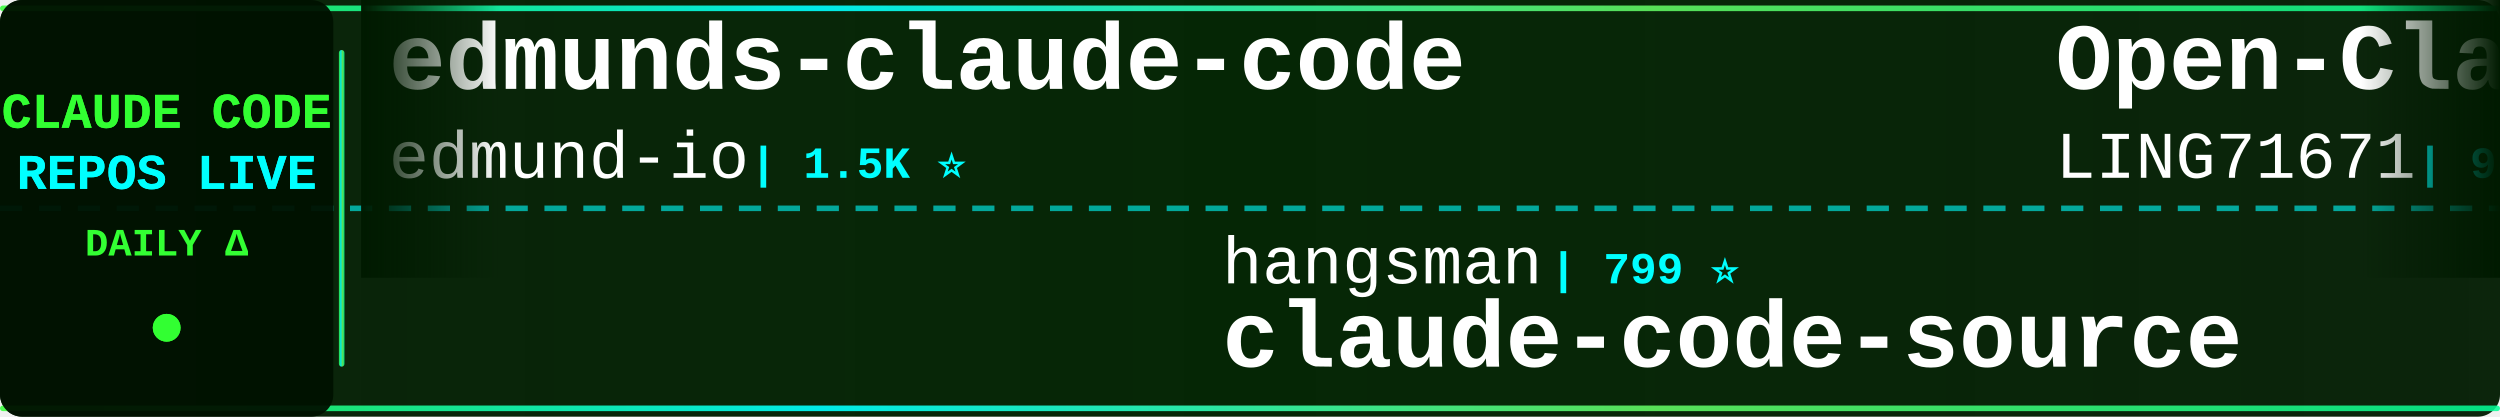
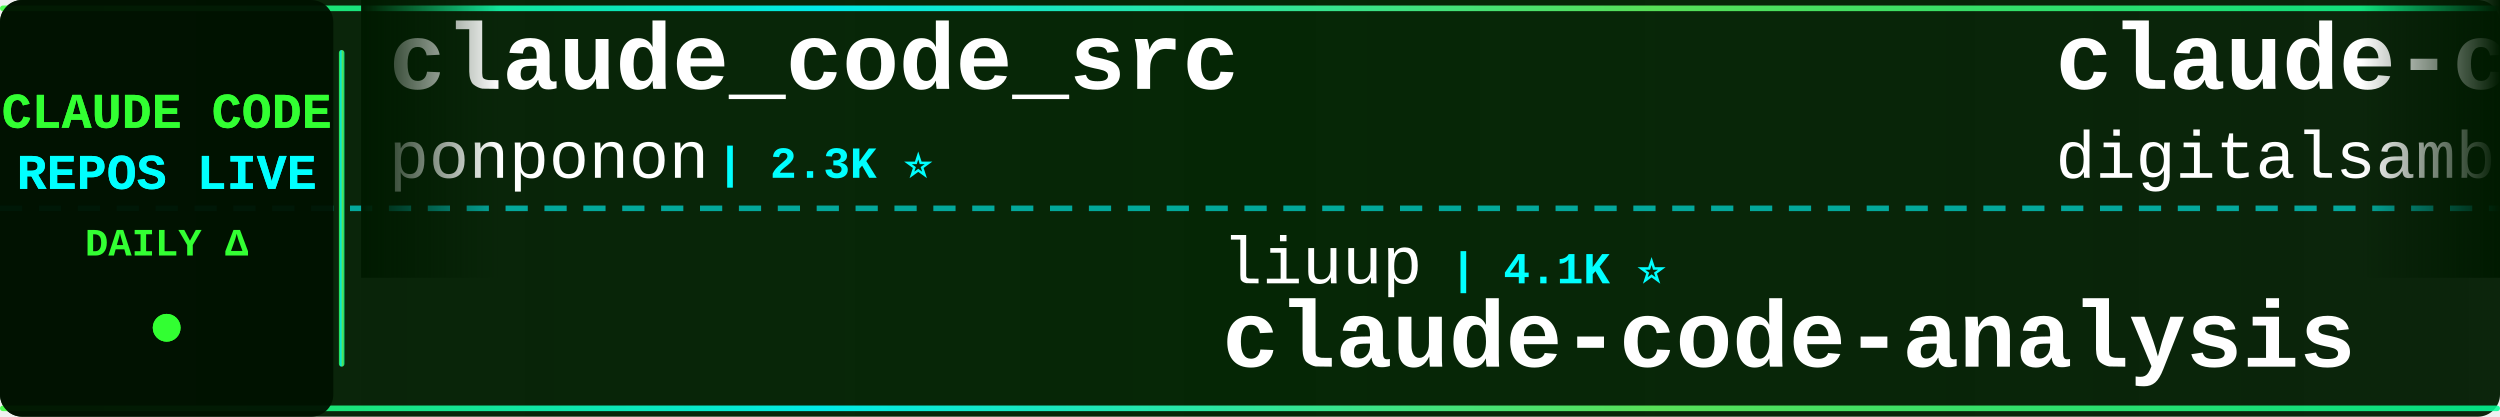
<svg xmlns="http://www.w3.org/2000/svg" width="900" height="150">
  <defs>
    <linearGradient id="tickerBg" x1="0%" y1="0%" x2="100%" y2="0%">
      <stop offset="0%" style="stop-color:#001a00;stop-opacity:0.95" />
      <stop offset="50%" style="stop-color:#002200;stop-opacity:0.98" />
      <stop offset="100%" style="stop-color:#001a00;stop-opacity:0.95" />
    </linearGradient>
    <linearGradient id="borderGrad" x1="0%" y1="0%" x2="100%" y2="0%">
      <stop offset="0%" style="stop-color:#33ff33;stop-opacity:0.85">
        <animate attributeName="stop-opacity" values="0.85;1;0.85" dur="2s" repeatCount="indefinite" />
      </stop>
      <stop offset="33%" style="stop-color:#00ffff;stop-opacity:0.9">
        <animate attributeName="stop-opacity" values="0.9;1;0.9" dur="2.2s" repeatCount="indefinite" />
      </stop>
      <stop offset="66%" style="stop-color:#66ff66;stop-opacity:0.85">
        <animate attributeName="stop-opacity" values="0.85;1;0.85" dur="1.8s" repeatCount="indefinite" />
      </stop>
      <stop offset="100%" style="stop-color:#00ff99;stop-opacity:0.85">
        <animate attributeName="stop-opacity" values="0.85;1;0.85" dur="2s" repeatCount="indefinite" />
      </stop>
    </linearGradient>
    <filter id="textGlow">
      <feGaussianBlur stdDeviation="0.1" result="coloredBlur" />
      <feMerge>
        <feMergeNode in="coloredBlur" />
        <feMergeNode in="SourceGraphic" />
      </feMerge>
    </filter>
    <filter id="metricGlow">
      <feGaussianBlur stdDeviation="0.2" result="coloredBlur" />
      <feMerge>
        <feMergeNode in="coloredBlur" />
        <feMergeNode in="SourceGraphic" />
      </feMerge>
    </filter>
    <linearGradient id="leftFade" x1="0%" y1="0%" x2="100%" y2="0%">
      <stop offset="0%" style="stop-color:#001a00;stop-opacity:1" />
      <stop offset="100%" style="stop-color:#001a00;stop-opacity:0" />
    </linearGradient>
    <linearGradient id="rightFade" x1="0%" y1="0%" x2="100%" y2="0%">
      <stop offset="0%" style="stop-color:#001a00;stop-opacity:0" />
      <stop offset="100%" style="stop-color:#001a00;stop-opacity:1" />
    </linearGradient>
  </defs>
  <rect width="900" height="150" fill="url(#tickerBg)" rx="8" />
  <rect x="0" y="2" width="900" height="2" fill="url(#borderGrad)" rx="1" />
  <rect x="0" y="146" width="900" height="2" fill="url(#borderGrad)" rx="1" />
  <line x1="0" y1="75" x2="900" y2="75" stroke="#00ffff" stroke-width="2" stroke-dasharray="8 6" opacity="0.6" />
  <rect x="0" y="0" width="120" height="150" fill="#001100" opacity="0.95" rx="8" />
  <text x="60" y="46" font-family="'Courier New', monospace" font-size="18" font-weight="bold" fill="#33ff33" text-anchor="middle" filter="url(#textGlow)">
    CLAUDE CODE
  </text>
  <text x="60" y="68" font-family="'Courier New', monospace" font-size="18" font-weight="bold" fill="#00ffff" text-anchor="middle" filter="url(#textGlow)">
    REPOS LIVE
  </text>
  <text x="60" y="92" font-family="'Courier New', monospace" font-size="14" font-weight="bold" fill="#33ff33" text-anchor="middle">
    DAILY Δ
  </text>
  <circle cx="60" cy="118" r="5" fill="#33ff33" filter="url(#metricGlow)">
    <animate attributeName="r" values="4;6;4" dur="1.5s" repeatCount="indefinite" />
    <animate attributeName="opacity" values="0.6;1;0.6" dur="1.5s" repeatCount="indefinite" />
  </circle>
  <rect x="122" y="18" width="2" height="114" fill="url(#borderGrad)" rx="1" />
  <clipPath id="tickerClip">
    <rect x="130" y="0" width="770" height="150" />
  </clipPath>
  <g clip-path="url(#tickerClip)">
    <g id="tickerItems">
      <animateTransform attributeName="transform" attributeType="XML" type="translate" from="0 0" to="-3000 0" dur="54s" repeatCount="indefinite" />
      <g transform="translate(0, 0)">
-         <text x="140" y="32" font-family="'Courier New', monospace" font-size="34" font-weight="bold" fill="#ffffff">edmunds-claude-code</text>
-         <text x="140" y="64" font-family="'Courier New', monospace" font-size="24" font-weight="normal" fill="#ffffff" opacity="1.0">edmund-io</text>
-         <text x="270" y="64" font-family="'Courier New', monospace" font-size="16" font-weight="bold" fill="#00ffff"> | 1.5K ⭐</text>
+         <text x="140" y="32" font-family="'Courier New', monospace" font-size="34" font-weight="bold" fill="#ffffff">claude_code_src</text>
+         <text x="140" y="64" font-family="'Courier New', monospace" font-size="24" font-weight="normal" fill="#ffffff" opacity="1.0">ponponon</text>
+         <text x="258" y="64" font-family="'Courier New', monospace" font-size="16" font-weight="bold" fill="#00ffff"> | 2.3K ⭐</text>
      </g>
      <g transform="translate(300, 0)">
-         <text x="140" y="102" font-family="'Courier New', monospace" font-size="24" font-weight="normal" fill="#ffffff" opacity="1.0">hangsman</text>
-         <text x="258" y="102" font-family="'Courier New', monospace" font-size="16" font-weight="bold" fill="#00ffff"> | 799 ⭐</text>
-         <text x="140" y="132" font-family="'Courier New', monospace" font-size="34" font-weight="bold" fill="#ffffff">claude-code-source</text>
+         <text x="140" y="102" font-family="'Courier New', monospace" font-size="24" font-weight="normal" fill="#ffffff" opacity="1.0">liuup</text>
+         <text x="222" y="102" font-family="'Courier New', monospace" font-size="16" font-weight="bold" fill="#00ffff"> | 4.1K ⭐</text>
+         <text x="140" y="132" font-family="'Courier New', monospace" font-size="34" font-weight="bold" fill="#ffffff">claude-code-analysis</text>
      </g>
      <g transform="translate(600, 0)">
-         <text x="140" y="32" font-family="'Courier New', monospace" font-size="34" font-weight="bold" fill="#ffffff">Open-ClaudeCode</text>
-         <text x="140" y="64" font-family="'Courier New', monospace" font-size="24" font-weight="normal" fill="#ffffff" opacity="1.0">LING71671</text>
-         <text x="270" y="64" font-family="'Courier New', monospace" font-size="16" font-weight="bold" fill="#00ffff"> | 989 ⭐</text>
+         <text x="140" y="32" font-family="'Courier New', monospace" font-size="34" font-weight="bold" fill="#ffffff">claude-code-video-toolki...</text>
+         <text x="140" y="64" font-family="'Courier New', monospace" font-size="24" font-weight="normal" fill="#ffffff" opacity="1.0">digitalsamba</text>
+         <text x="306" y="64" font-family="'Courier New', monospace" font-size="16" font-weight="bold" fill="#00ffff"> | 2.6K ⭐ +3</text>
      </g>
      <g transform="translate(900, 0)">
-         <text x="140" y="102" font-family="'Courier New', monospace" font-size="24" font-weight="normal" fill="#ffffff" opacity="1.0">anthropics</text>
-         <text x="282" y="102" font-family="'Courier New', monospace" font-size="16" font-weight="bold" fill="#00ffff"> | 10.0K ⭐ +5</text>
-         <text x="140" y="132" font-family="'Courier New', monospace" font-size="34" font-weight="bold" fill="#ffffff">claude-code-action</text>
+         <text x="140" y="102" font-family="'Courier New', monospace" font-size="24" font-weight="normal" fill="#ffffff" opacity="1.0">huangjia2019</text>
+         <text x="306" y="102" font-family="'Courier New', monospace" font-size="16" font-weight="bold" fill="#00ffff"> | 1.2K ⭐</text>
+         <text x="140" y="132" font-family="'Courier New', monospace" font-size="34" font-weight="bold" fill="#ffffff">claude-code-engineering</text>
      </g>
      <g transform="translate(1200, 0)">
-         <text x="140" y="32" font-family="'Courier New', monospace" font-size="34" font-weight="bold" fill="#ffffff">claude-code-source</text>
-         <text x="140" y="64" font-family="'Courier New', monospace" font-size="24" font-weight="normal" fill="#ffffff" opacity="1.0">AprilNEA</text>
-         <text x="258" y="64" font-family="'Courier New', monospace" font-size="16" font-weight="bold" fill="#00ffff"> | 393 ⭐</text>
+         <text x="140" y="32" font-family="'Courier New', monospace" font-size="34" font-weight="bold" fill="#ffffff">everything-claude-code</text>
+         <text x="140" y="64" font-family="'Courier New', monospace" font-size="24" font-weight="normal" fill="#ffffff" opacity="1.0">WorldFlowAI</text>
+         <text x="294" y="64" font-family="'Courier New', monospace" font-size="16" font-weight="bold" fill="#00ffff"> | 6.4K ⭐ +12</text>
      </g>
      <g transform="translate(1500, 0)">
-         <text x="140" y="102" font-family="'Courier New', monospace" font-size="24" font-weight="normal" fill="#ffffff" opacity="1.0">shareAI-lab</text>
-         <text x="294" y="102" font-family="'Courier New', monospace" font-size="16" font-weight="bold" fill="#00ffff"> | 80.4K ⭐ +17</text>
-         <text x="140" y="132" font-family="'Courier New', monospace" font-size="34" font-weight="bold" fill="#ffffff">learn-claude-code</text>
+         <text x="140" y="102" font-family="'Courier New', monospace" font-size="24" font-weight="normal" fill="#ffffff" opacity="1.0">edmund-io</text>
+         <text x="270" y="102" font-family="'Courier New', monospace" font-size="16" font-weight="bold" fill="#00ffff"> | 1.5K ⭐</text>
+         <text x="140" y="132" font-family="'Courier New', monospace" font-size="34" font-weight="bold" fill="#ffffff">edmunds-claude-code</text>
      </g>
      <g transform="translate(1800, 0)">
-         <text x="140" y="32" font-family="'Courier New', monospace" font-size="34" font-weight="bold" fill="#ffffff">claude-code-local</text>
-         <text x="140" y="64" font-family="'Courier New', monospace" font-size="24" font-weight="normal" fill="#ffffff" opacity="1.0">nicedreamzapp</text>
-         <text x="318" y="64" font-family="'Courier New', monospace" font-size="16" font-weight="bold" fill="#00ffff"> | 3.5K ⭐ +3</text>
+         <text x="140" y="32" font-family="'Courier New', monospace" font-size="34" font-weight="bold" fill="#ffffff">free-claude-code</text>
+         <text x="140" y="64" font-family="'Courier New', monospace" font-size="24" font-weight="normal" fill="#ffffff" opacity="1.0">Alishahryar1</text>
+         <text x="306" y="64" font-family="'Courier New', monospace" font-size="16" font-weight="bold" fill="#00ffff"> | 70.6K ⭐ +76</text>
      </g>
      <g transform="translate(2100, 0)">
-         <text x="140" y="102" font-family="'Courier New', monospace" font-size="24" font-weight="normal" fill="#ffffff" opacity="1.0">feiskyer</text>
-         <text x="258" y="102" font-family="'Courier New', monospace" font-size="16" font-weight="bold" fill="#00ffff"> | 1.7K ⭐ +1</text>
-         <text x="140" y="132" font-family="'Courier New', monospace" font-size="34" font-weight="bold" fill="#ffffff">claude-code-settings</text>
+         <text x="140" y="102" font-family="'Courier New', monospace" font-size="24" font-weight="normal" fill="#ffffff" opacity="1.0">Piebald-AI</text>
+         <text x="282" y="102" font-family="'Courier New', monospace" font-size="16" font-weight="bold" fill="#00ffff"> | 13.2K ⭐ +1</text>
+         <text x="140" y="132" font-family="'Courier New', monospace" font-size="34" font-weight="bold" fill="#ffffff">claude-code-system-promp...</text>
      </g>
      <g transform="translate(2400, 0)">
-         <text x="140" y="32" font-family="'Courier New', monospace" font-size="34" font-weight="bold" fill="#ffffff">claude-code-base-action</text>
-         <text x="140" y="64" font-family="'Courier New', monospace" font-size="24" font-weight="normal" fill="#ffffff" opacity="1.0">anthropics</text>
-         <text x="282" y="64" font-family="'Courier New', monospace" font-size="16" font-weight="bold" fill="#00ffff"> | 1.1K ⭐ +1</text>
+         <text x="140" y="32" font-family="'Courier New', monospace" font-size="34" font-weight="bold" fill="#ffffff">Claude-Code</text>
+         <text x="140" y="64" font-family="'Courier New', monospace" font-size="24" font-weight="normal" fill="#ffffff" opacity="1.0">OrcaWhisper</text>
+         <text x="294" y="64" font-family="'Courier New', monospace" font-size="16" font-weight="bold" fill="#00ffff"> | 109 ⭐</text>
      </g>
      <g transform="translate(2700, 0)">
-         <text x="140" y="102" font-family="'Courier New', monospace" font-size="24" font-weight="normal" fill="#ffffff" opacity="1.0">Alishahryar1</text>
-         <text x="306" y="102" font-family="'Courier New', monospace" font-size="16" font-weight="bold" fill="#00ffff"> | 70.5K ⭐ +118</text>
-         <text x="140" y="132" font-family="'Courier New', monospace" font-size="34" font-weight="bold" fill="#ffffff">free-claude-code</text>
+         <text x="140" y="102" font-family="'Courier New', monospace" font-size="24" font-weight="normal" fill="#ffffff" opacity="1.0">guanshan</text>
+         <text x="258" y="102" font-family="'Courier New', monospace" font-size="16" font-weight="bold" fill="#00ffff"> | 61 ⭐</text>
+         <text x="140" y="132" font-family="'Courier New', monospace" font-size="34" font-weight="bold" fill="#ffffff">ClaudeCode</text>
      </g>
      <g transform="translate(3000, 0)">
-         <text x="140" y="32" font-family="'Courier New', monospace" font-size="34" font-weight="bold" fill="#ffffff">edmunds-claude-code</text>
-         <text x="140" y="64" font-family="'Courier New', monospace" font-size="24" font-weight="normal" fill="#ffffff" opacity="1.0">edmund-io</text>
-         <text x="270" y="64" font-family="'Courier New', monospace" font-size="16" font-weight="bold" fill="#00ffff"> | 1.5K ⭐</text>
+         <text x="140" y="32" font-family="'Courier New', monospace" font-size="34" font-weight="bold" fill="#ffffff">claude_code_src</text>
+         <text x="140" y="64" font-family="'Courier New', monospace" font-size="24" font-weight="normal" fill="#ffffff" opacity="1.0">ponponon</text>
+         <text x="258" y="64" font-family="'Courier New', monospace" font-size="16" font-weight="bold" fill="#00ffff"> | 2.3K ⭐</text>
      </g>
      <g transform="translate(3300, 0)">
-         <text x="140" y="102" font-family="'Courier New', monospace" font-size="24" font-weight="normal" fill="#ffffff" opacity="1.0">hangsman</text>
-         <text x="258" y="102" font-family="'Courier New', monospace" font-size="16" font-weight="bold" fill="#00ffff"> | 799 ⭐</text>
-         <text x="140" y="132" font-family="'Courier New', monospace" font-size="34" font-weight="bold" fill="#ffffff">claude-code-source</text>
+         <text x="140" y="102" font-family="'Courier New', monospace" font-size="24" font-weight="normal" fill="#ffffff" opacity="1.0">liuup</text>
+         <text x="222" y="102" font-family="'Courier New', monospace" font-size="16" font-weight="bold" fill="#00ffff"> | 4.1K ⭐</text>
+         <text x="140" y="132" font-family="'Courier New', monospace" font-size="34" font-weight="bold" fill="#ffffff">claude-code-analysis</text>
      </g>
      <g transform="translate(3600, 0)">
-         <text x="140" y="32" font-family="'Courier New', monospace" font-size="34" font-weight="bold" fill="#ffffff">Open-ClaudeCode</text>
-         <text x="140" y="64" font-family="'Courier New', monospace" font-size="24" font-weight="normal" fill="#ffffff" opacity="1.0">LING71671</text>
-         <text x="270" y="64" font-family="'Courier New', monospace" font-size="16" font-weight="bold" fill="#00ffff"> | 989 ⭐</text>
+         <text x="140" y="32" font-family="'Courier New', monospace" font-size="34" font-weight="bold" fill="#ffffff">claude-code-video-toolki...</text>
+         <text x="140" y="64" font-family="'Courier New', monospace" font-size="24" font-weight="normal" fill="#ffffff" opacity="1.0">digitalsamba</text>
+         <text x="306" y="64" font-family="'Courier New', monospace" font-size="16" font-weight="bold" fill="#00ffff"> | 2.6K ⭐ +3</text>
      </g>
      <g transform="translate(3900, 0)">
-         <text x="140" y="102" font-family="'Courier New', monospace" font-size="24" font-weight="normal" fill="#ffffff" opacity="1.0">anthropics</text>
-         <text x="282" y="102" font-family="'Courier New', monospace" font-size="16" font-weight="bold" fill="#00ffff"> | 10.0K ⭐ +5</text>
-         <text x="140" y="132" font-family="'Courier New', monospace" font-size="34" font-weight="bold" fill="#ffffff">claude-code-action</text>
+         <text x="140" y="102" font-family="'Courier New', monospace" font-size="24" font-weight="normal" fill="#ffffff" opacity="1.0">huangjia2019</text>
+         <text x="306" y="102" font-family="'Courier New', monospace" font-size="16" font-weight="bold" fill="#00ffff"> | 1.2K ⭐</text>
+         <text x="140" y="132" font-family="'Courier New', monospace" font-size="34" font-weight="bold" fill="#ffffff">claude-code-engineering</text>
      </g>
    </g>
  </g>
  <rect x="130" y="0" width="50" height="100" fill="url(#leftFade)" />
  <rect x="850" y="0" width="50" height="100" fill="url(#rightFade)" />
</svg>
